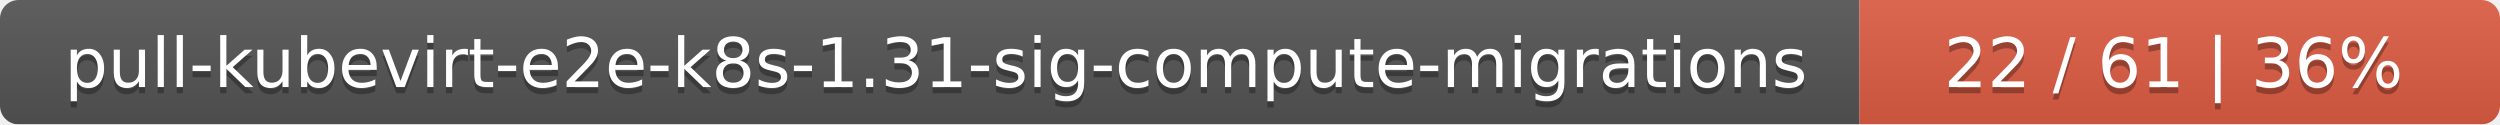
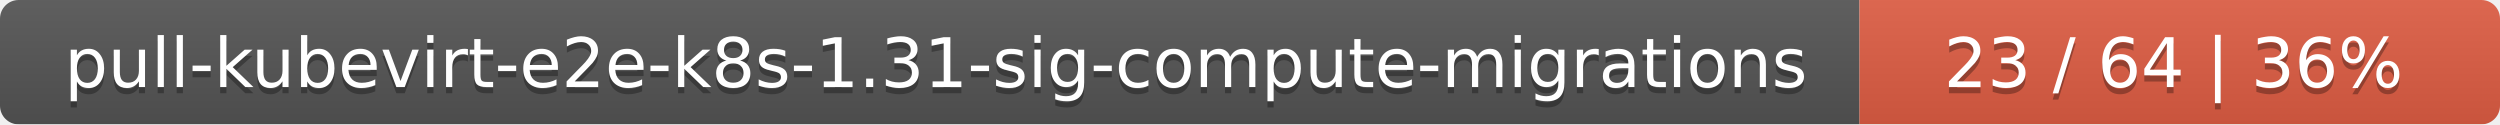
<svg xmlns="http://www.w3.org/2000/svg" width="402" height="20">
  <linearGradient id="smooth" x2="0" y2="100%">
    <stop offset="0" stop-color="#bbb" stop-opacity=".1" />
    <stop offset="1" stop-opacity=".1" />
  </linearGradient>
  <mask id="round">
    <rect width="402" height="20" rx="3" fill="#fff" />
  </mask>
  <g mask="url(#round)">
    <rect width="299" height="20" fill="#555" />
    <rect x="299" width="103" height="20" fill="#e05d44" />
    <rect width="402" height="20" fill="url(#smooth)" />
  </g>
  <g fill="#fff" text-anchor="middle" font-family="DejaVu Sans,Verdana,Geneva,sans-serif" font-size="11">
    <text x="150.5" y="15" fill="#010101" fill-opacity=".3">pull-kubevirt-e2e-k8s-1.31-sig-compute-migrations</text>
    <text x="150.5" y="14">pull-kubevirt-e2e-k8s-1.31-sig-compute-migrations</text>
-     <text x="349.5" y="15" fill="#010101" fill-opacity=".3">22 / 61    |    36%</text>
-     <text x="349.5" y="14">22 / 61    |    36%</text>
+     <text x="349.5" y="15" fill="#010101" fill-opacity=".3">23 / 64    |    36%</text>
+     <text x="349.5" y="14">23 / 64    |    36%</text>
  </g>
</svg>
